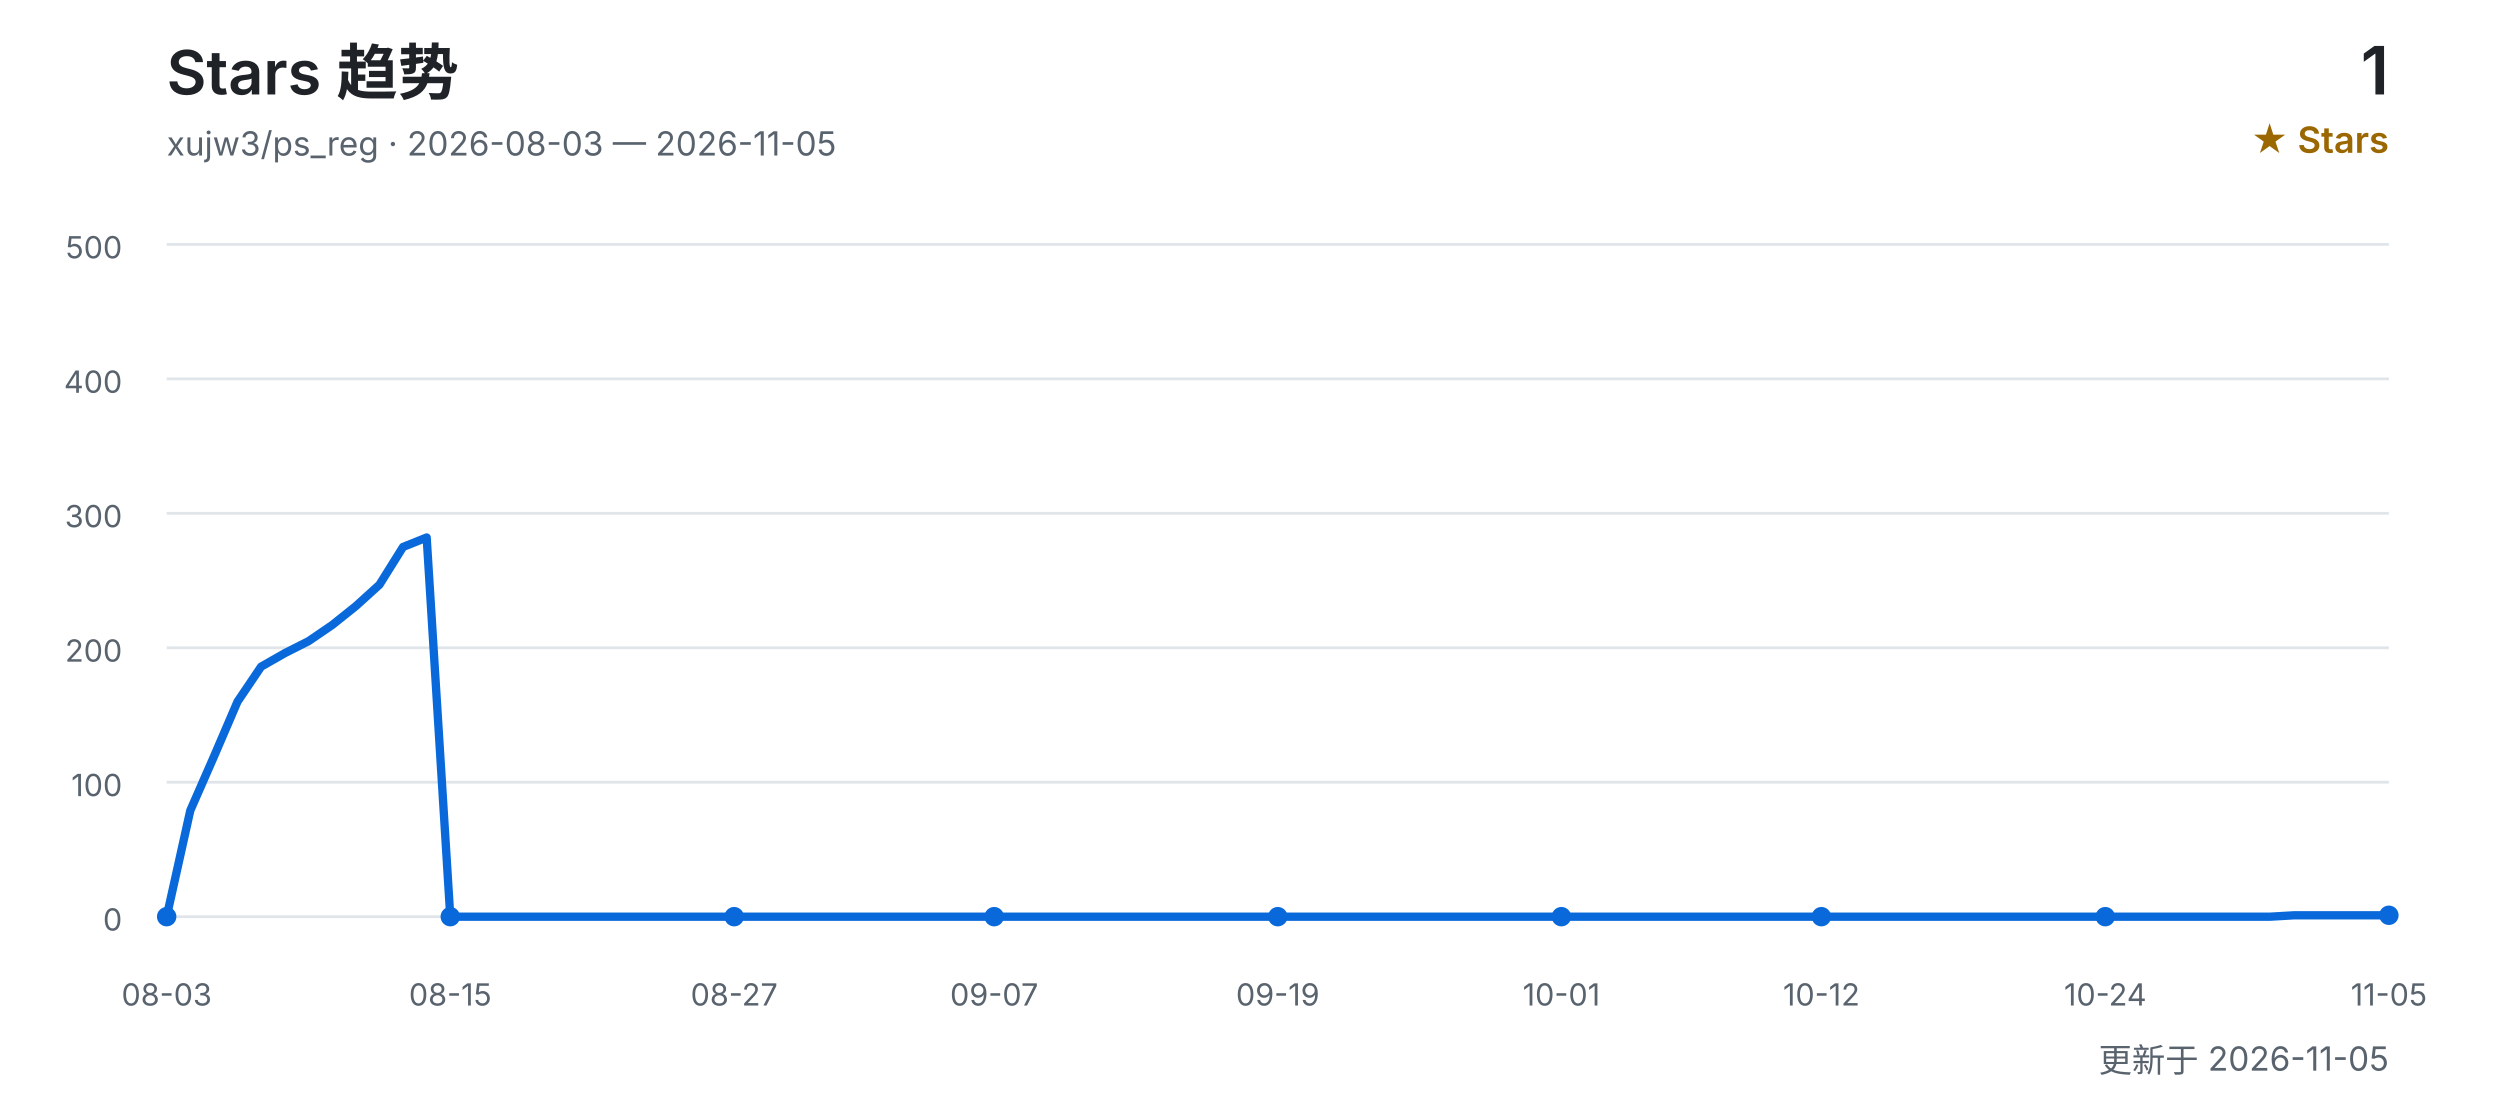
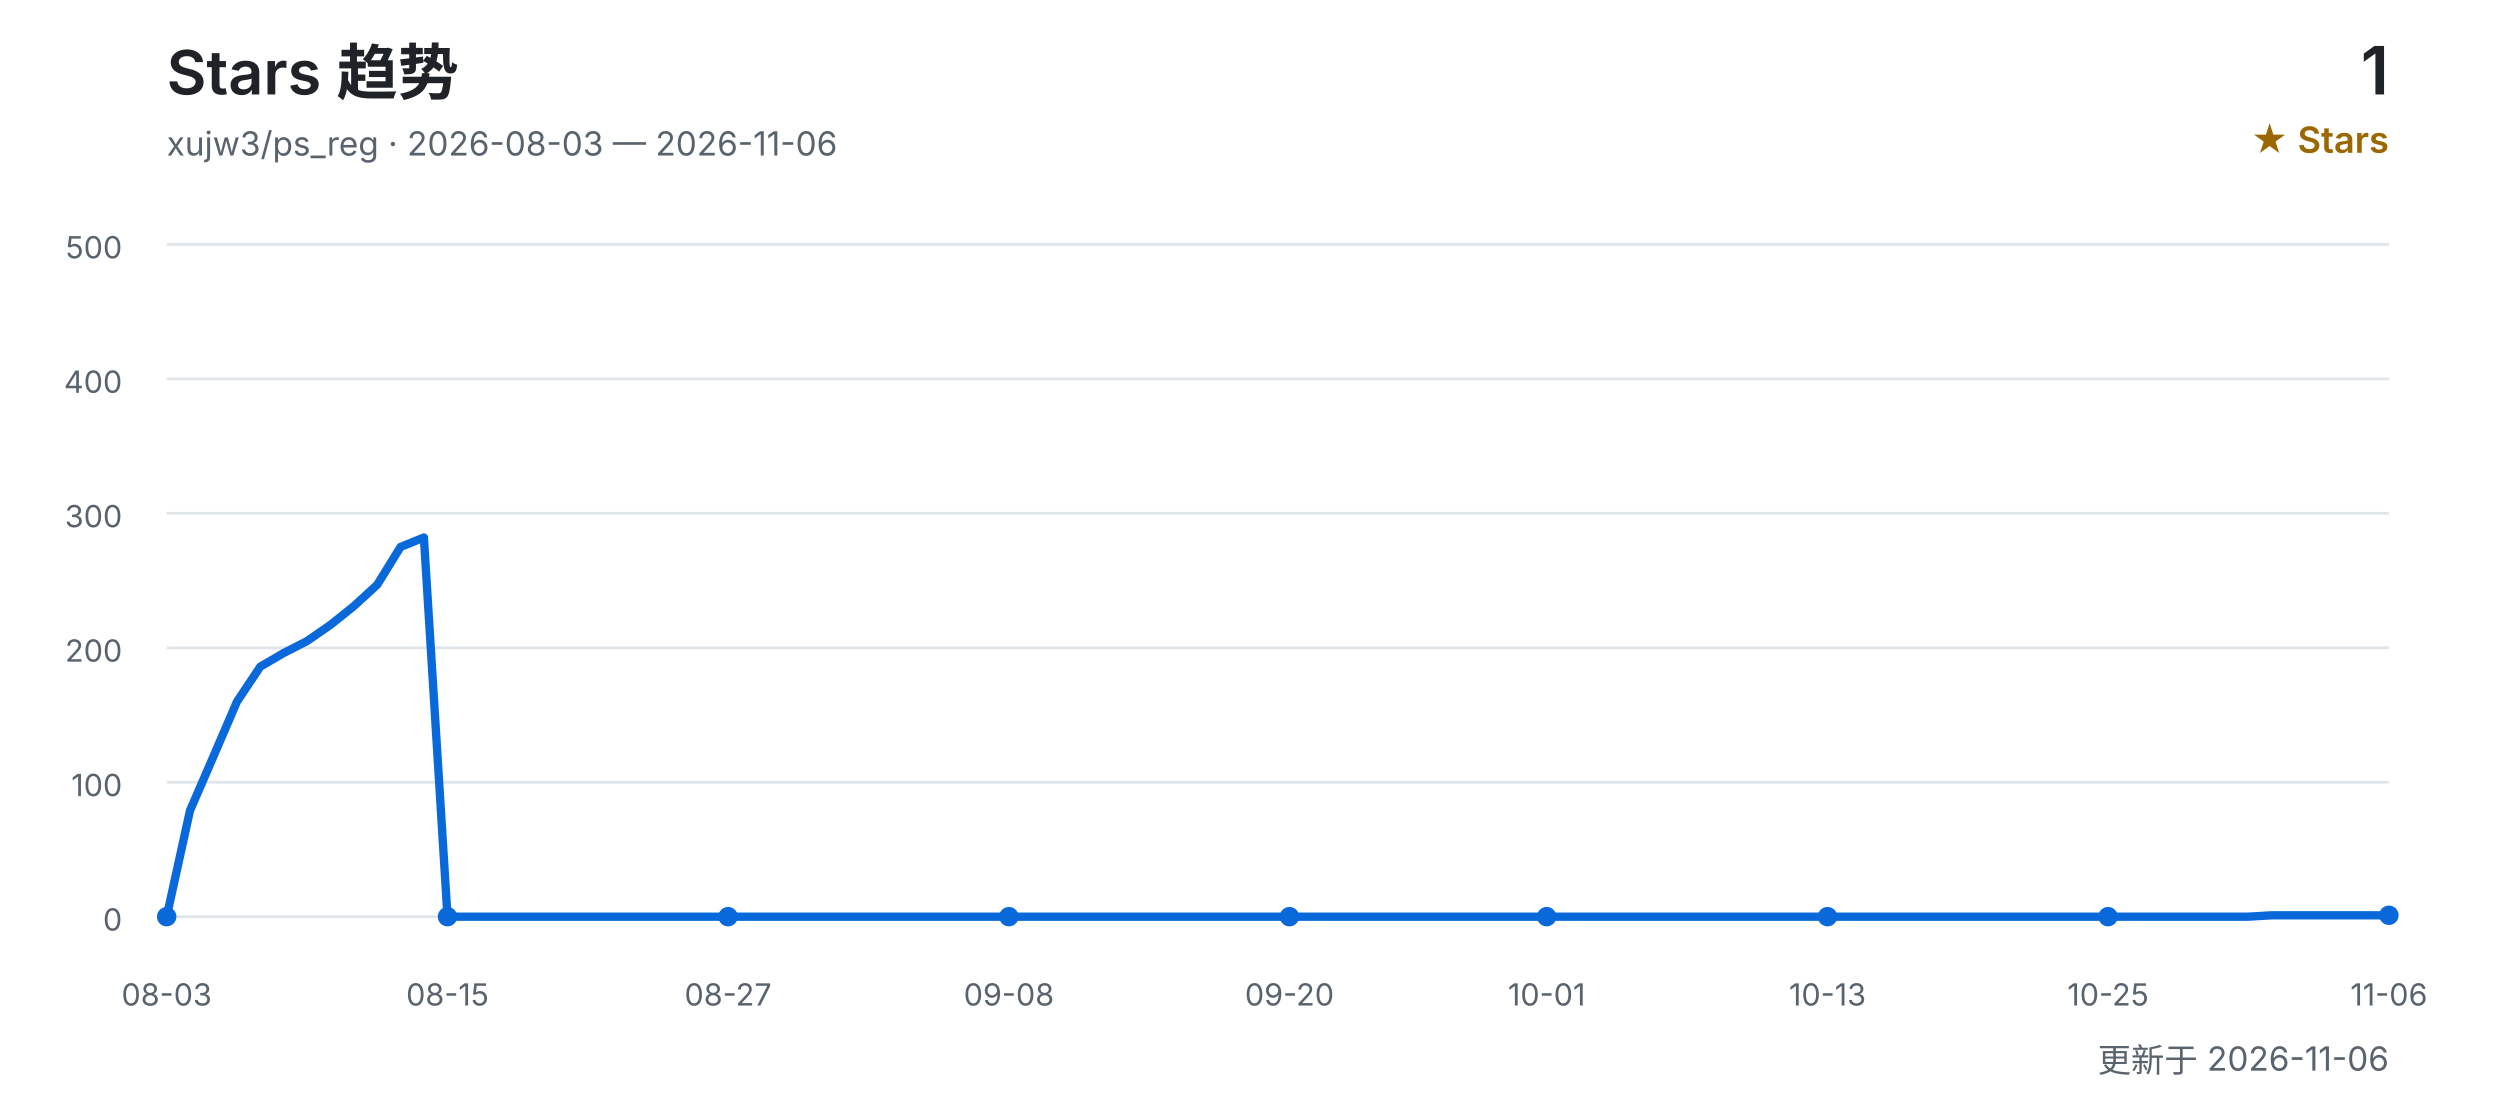
<svg xmlns="http://www.w3.org/2000/svg" width="900" height="400" viewBox="0 0 900 400" role="img" aria-labelledby="title desc">
  <defs>
    <style>
      text { font-family: Inter, "Segoe UI", Arial, "Noto Sans CJK SC", sans-serif; }
      .title { fill: #1f2328; font-size: 22px; font-weight: 600; }
      .subtitle { fill: #59636e; font-size: 12px; }
      .count { fill: #1f2328; font-size: 24px; font-weight: 600; }
      .count-label { fill: #9a6700; font-size: 13px; font-weight: 600; }
      .grid { stroke: #d0d7de; stroke-width: 1; opacity: 0.65; }
      .axis { fill: #59636e; font-size: 11px; }
      .line { fill: none; stroke: #0969da; stroke-width: 3; stroke-linecap: round; stroke-linejoin: round; }
      .point { fill: #0969da; }
    </style>
  </defs>
  <text x="60" y="34" class="title">Stars 趋势</text>
-   <text x="60" y="56" class="subtitle">xujw3/ps_reg · 2026-08-03 — 2026-11-05</text>
+   <text x="60" y="56" class="subtitle">xujw3/ps_reg · 2026-08-03 — 2026-11-06</text>
  <text x="860" y="34" class="count" text-anchor="end">1</text>
  <text x="860" y="55" class="count-label" text-anchor="end">★ Stars</text>
  <line x1="60" y1="330.0" x2="860" y2="330.0" class="grid" />
  <text x="44" y="335.0" class="axis" text-anchor="end">0</text>
  <line x1="60" y1="281.6" x2="860" y2="281.6" class="grid" />
  <text x="44" y="286.6" class="axis" text-anchor="end">100</text>
  <line x1="60" y1="233.2" x2="860" y2="233.2" class="grid" />
  <text x="44" y="238.2" class="axis" text-anchor="end">200</text>
  <line x1="60" y1="184.8" x2="860" y2="184.8" class="grid" />
  <text x="44" y="189.8" class="axis" text-anchor="end">300</text>
  <line x1="60" y1="136.4" x2="860" y2="136.4" class="grid" />
  <text x="44" y="141.4" class="axis" text-anchor="end">400</text>
  <line x1="60" y1="88.0" x2="860" y2="88.0" class="grid" />
  <text x="44" y="93.0" class="axis" text-anchor="end">500</text>
-   <polyline points="60.0,330.0 68.5,291.8 77.0,272.4 85.5,252.6 94.0,240.0 102.6,235.1 111.1,230.8 119.6,225.0 128.1,218.2 136.6,210.5 145.1,196.9 153.6,193.5 162.1,330.0 170.6,330.0 179.1,330.0 187.7,330.0 196.2,330.0 204.7,330.0 213.2,330.0 221.7,330.0 230.2,330.0 238.7,330.0 247.2,330.0 255.7,330.0 264.3,330.0 272.8,330.0 281.3,330.0 289.8,330.0 298.3,330.0 306.8,330.0 315.3,330.0 323.8,330.0 332.3,330.0 340.9,330.0 349.4,330.0 357.9,330.0 366.4,330.0 374.9,330.0 383.4,330.0 391.9,330.0 400.4,330.0 408.9,330.0 417.4,330.0 426.0,330.0 434.5,330.0 443.0,330.0 451.5,330.0 460.0,330.0 468.5,330.0 477.0,330.0 485.5,330.0 494.0,330.0 502.6,330.0 511.1,330.0 519.6,330.0 528.1,330.0 536.6,330.0 545.1,330.0 553.6,330.0 562.1,330.0 570.6,330.0 579.1,330.0 587.7,330.0 596.2,330.0 604.7,330.0 613.2,330.0 621.7,330.0 630.2,330.0 638.7,330.0 647.2,330.0 655.7,330.0 664.3,330.0 672.8,330.0 681.3,330.0 689.8,330.0 698.3,330.0 706.8,330.0 715.3,330.0 723.8,330.0 732.3,330.0 740.9,330.0 749.4,330.0 757.9,330.0 766.4,330.0 774.9,330.0 783.4,330.0 791.9,330.0 800.4,330.0 808.9,330.0 817.4,330.0 826.0,329.5 834.5,329.5 843.0,329.5 851.5,329.5 860.0,329.5" class="line" />
+   <polyline points="60.0,330.0 68.4,291.8 76.8,272.4 85.3,252.6 93.7,240.0 102.1,235.1 110.5,230.8 118.9,225.0 127.4,218.2 135.8,210.5 144.2,196.9 152.6,193.5 161.1,330.0 169.5,330.0 177.9,330.0 186.3,330.0 194.7,330.0 203.2,330.0 211.6,330.0 220.0,330.0 228.4,330.0 236.8,330.0 245.3,330.0 253.7,330.0 262.1,330.0 270.5,330.0 278.9,330.0 287.4,330.0 295.8,330.0 304.2,330.0 312.6,330.0 321.1,330.0 329.5,330.0 337.9,330.0 346.3,330.0 354.7,330.0 363.2,330.0 371.6,330.0 380.0,330.0 388.4,330.0 396.8,330.0 405.3,330.0 413.7,330.0 422.1,330.0 430.5,330.0 438.9,330.0 447.4,330.0 455.8,330.0 464.2,330.0 472.6,330.0 481.1,330.0 489.5,330.0 497.9,330.0 506.3,330.0 514.7,330.0 523.2,330.0 531.6,330.0 540.0,330.0 548.4,330.0 556.8,330.0 565.3,330.0 573.7,330.0 582.1,330.0 590.5,330.0 598.9,330.0 607.4,330.0 615.8,330.0 624.2,330.0 632.6,330.0 641.1,330.0 649.5,330.0 657.9,330.0 666.3,330.0 674.7,330.0 683.2,330.0 691.6,330.0 700.0,330.0 708.4,330.0 716.8,330.0 725.3,330.0 733.7,330.0 742.1,330.0 750.5,330.0 758.9,330.0 767.4,330.0 775.8,330.0 784.2,330.0 792.6,330.0 801.1,330.0 809.5,330.0 817.9,329.5 826.3,329.5 834.7,329.5 843.2,329.5 851.6,329.5 860.0,329.5" class="line" />
  <text x="60.0" y="362" class="axis" text-anchor="middle">08-03</text>
  <circle cx="60.0" cy="330.0" r="3.5" class="point" />
-   <text x="162.1" y="362" class="axis" text-anchor="middle">08-15</text>
-   <circle cx="162.1" cy="330.0" r="3.5" class="point" />
-   <text x="264.3" y="362" class="axis" text-anchor="middle">08-27</text>
-   <circle cx="264.3" cy="330.0" r="3.5" class="point" />
-   <text x="357.9" y="362" class="axis" text-anchor="middle">09-07</text>
-   <circle cx="357.9" cy="330.0" r="3.5" class="point" />
-   <text x="460.0" y="362" class="axis" text-anchor="middle">09-19</text>
-   <circle cx="460.0" cy="330.0" r="3.5" class="point" />
-   <text x="562.1" y="362" class="axis" text-anchor="middle">10-01</text>
-   <circle cx="562.1" cy="330.0" r="3.5" class="point" />
-   <text x="655.7" y="362" class="axis" text-anchor="middle">10-12</text>
-   <circle cx="655.7" cy="330.0" r="3.5" class="point" />
-   <text x="757.9" y="362" class="axis" text-anchor="middle">10-24</text>
-   <circle cx="757.9" cy="330.0" r="3.5" class="point" />
-   <text x="860.0" y="362" class="axis" text-anchor="middle">11-05</text>
+   <text x="161.1" y="362" class="axis" text-anchor="middle">08-15</text>
+   <circle cx="161.1" cy="330.0" r="3.5" class="point" />
+   <text x="262.1" y="362" class="axis" text-anchor="middle">08-27</text>
+   <circle cx="262.1" cy="330.0" r="3.5" class="point" />
+   <text x="363.2" y="362" class="axis" text-anchor="middle">09-08</text>
+   <circle cx="363.2" cy="330.0" r="3.5" class="point" />
+   <text x="464.2" y="362" class="axis" text-anchor="middle">09-20</text>
+   <circle cx="464.2" cy="330.0" r="3.5" class="point" />
+   <text x="556.8" y="362" class="axis" text-anchor="middle">10-01</text>
+   <circle cx="556.8" cy="330.0" r="3.5" class="point" />
+   <text x="657.9" y="362" class="axis" text-anchor="middle">10-13</text>
+   <circle cx="657.9" cy="330.0" r="3.5" class="point" />
+   <text x="758.9" y="362" class="axis" text-anchor="middle">10-25</text>
+   <circle cx="758.9" cy="330.0" r="3.5" class="point" />
+   <text x="860.0" y="362" class="axis" text-anchor="middle">11-06</text>
  <circle cx="860.0" cy="329.5" r="3.5" class="point" />
-   <text x="860" y="386" class="subtitle" text-anchor="end">更新于 2026-11-05</text>
+   <text x="860" y="386" class="subtitle" text-anchor="end">更新于 2026-11-06</text>
</svg>
